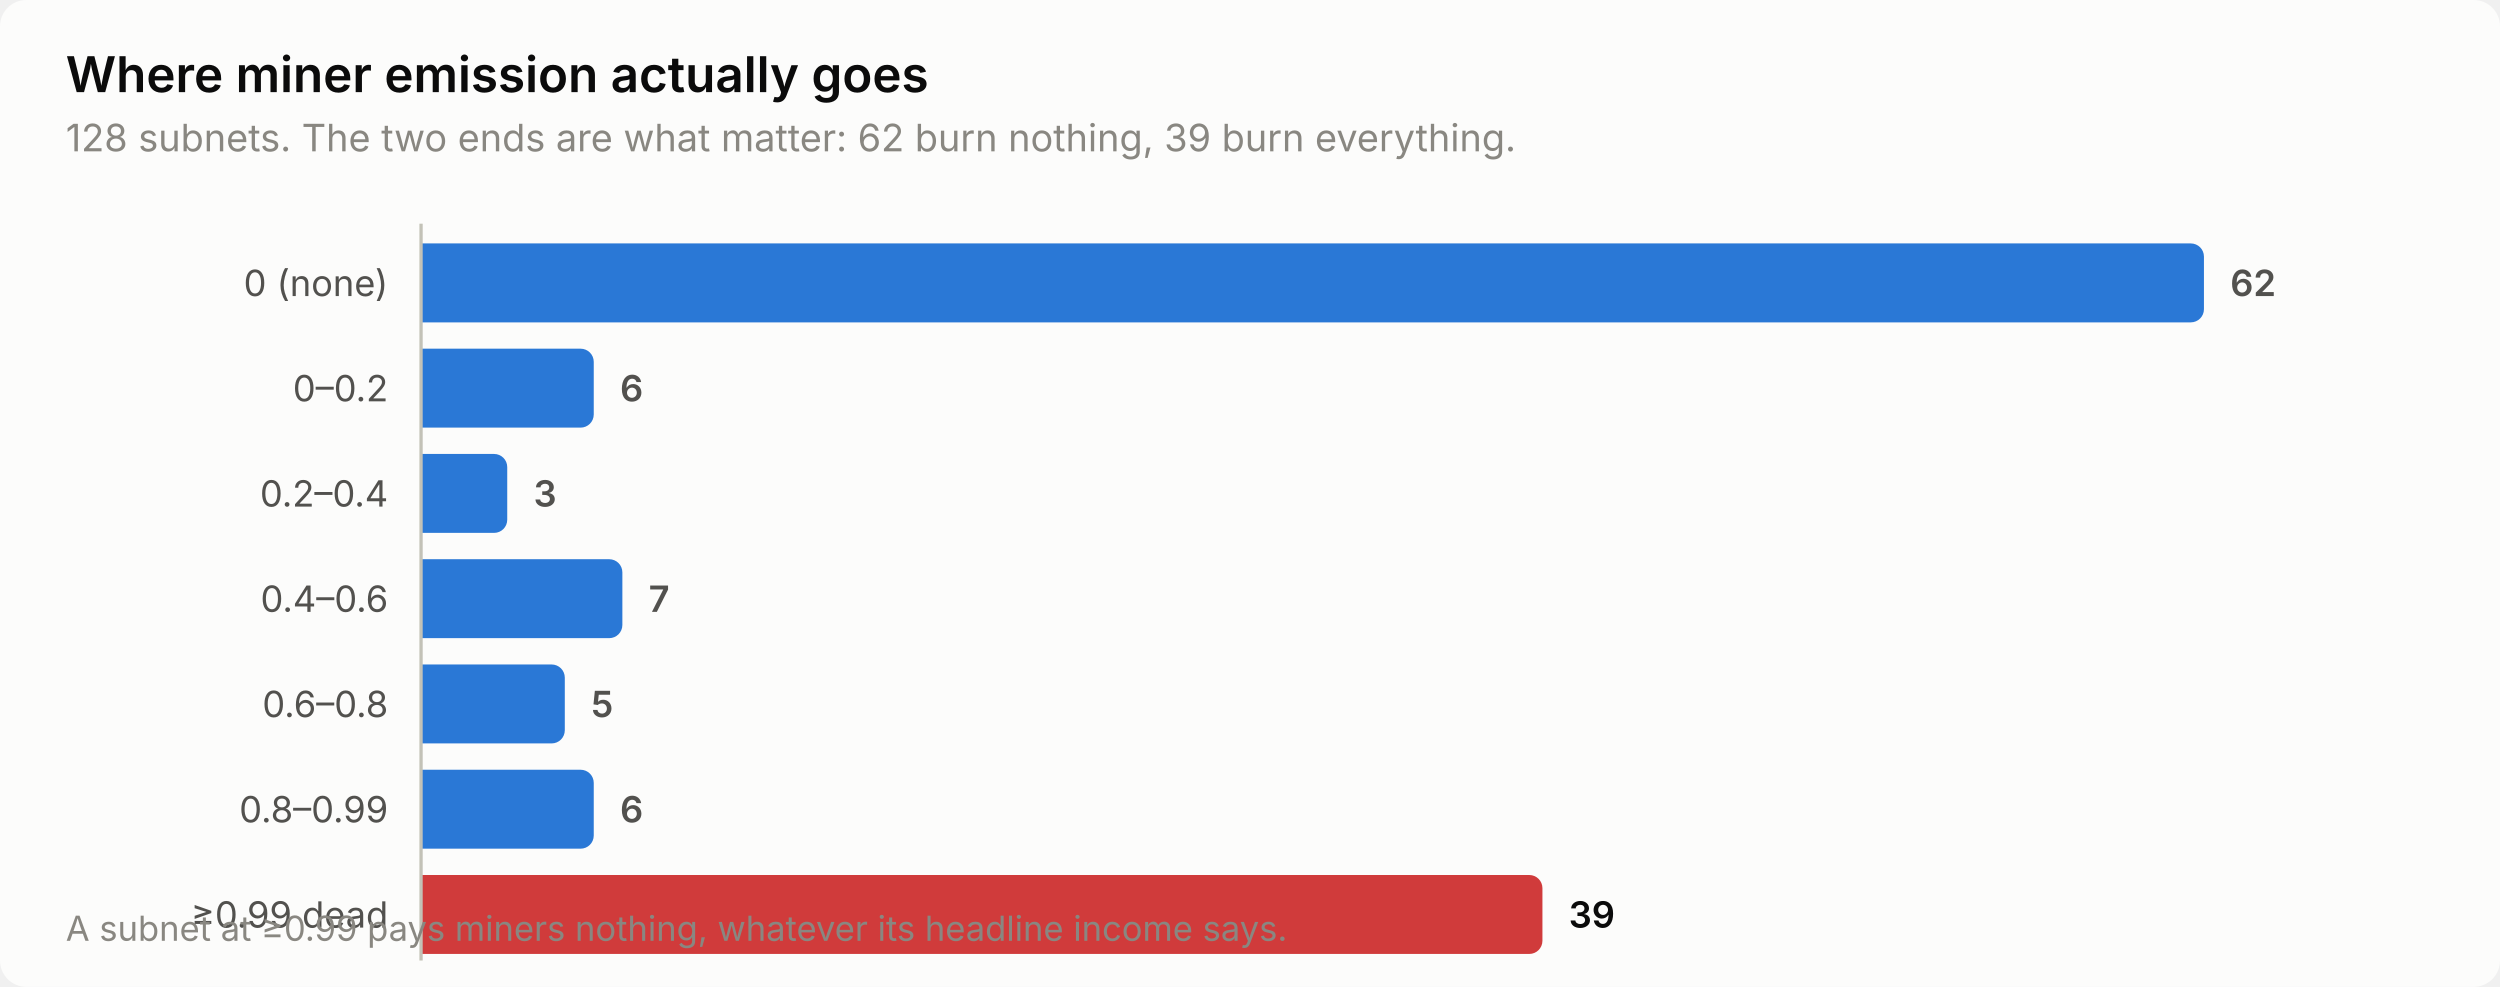
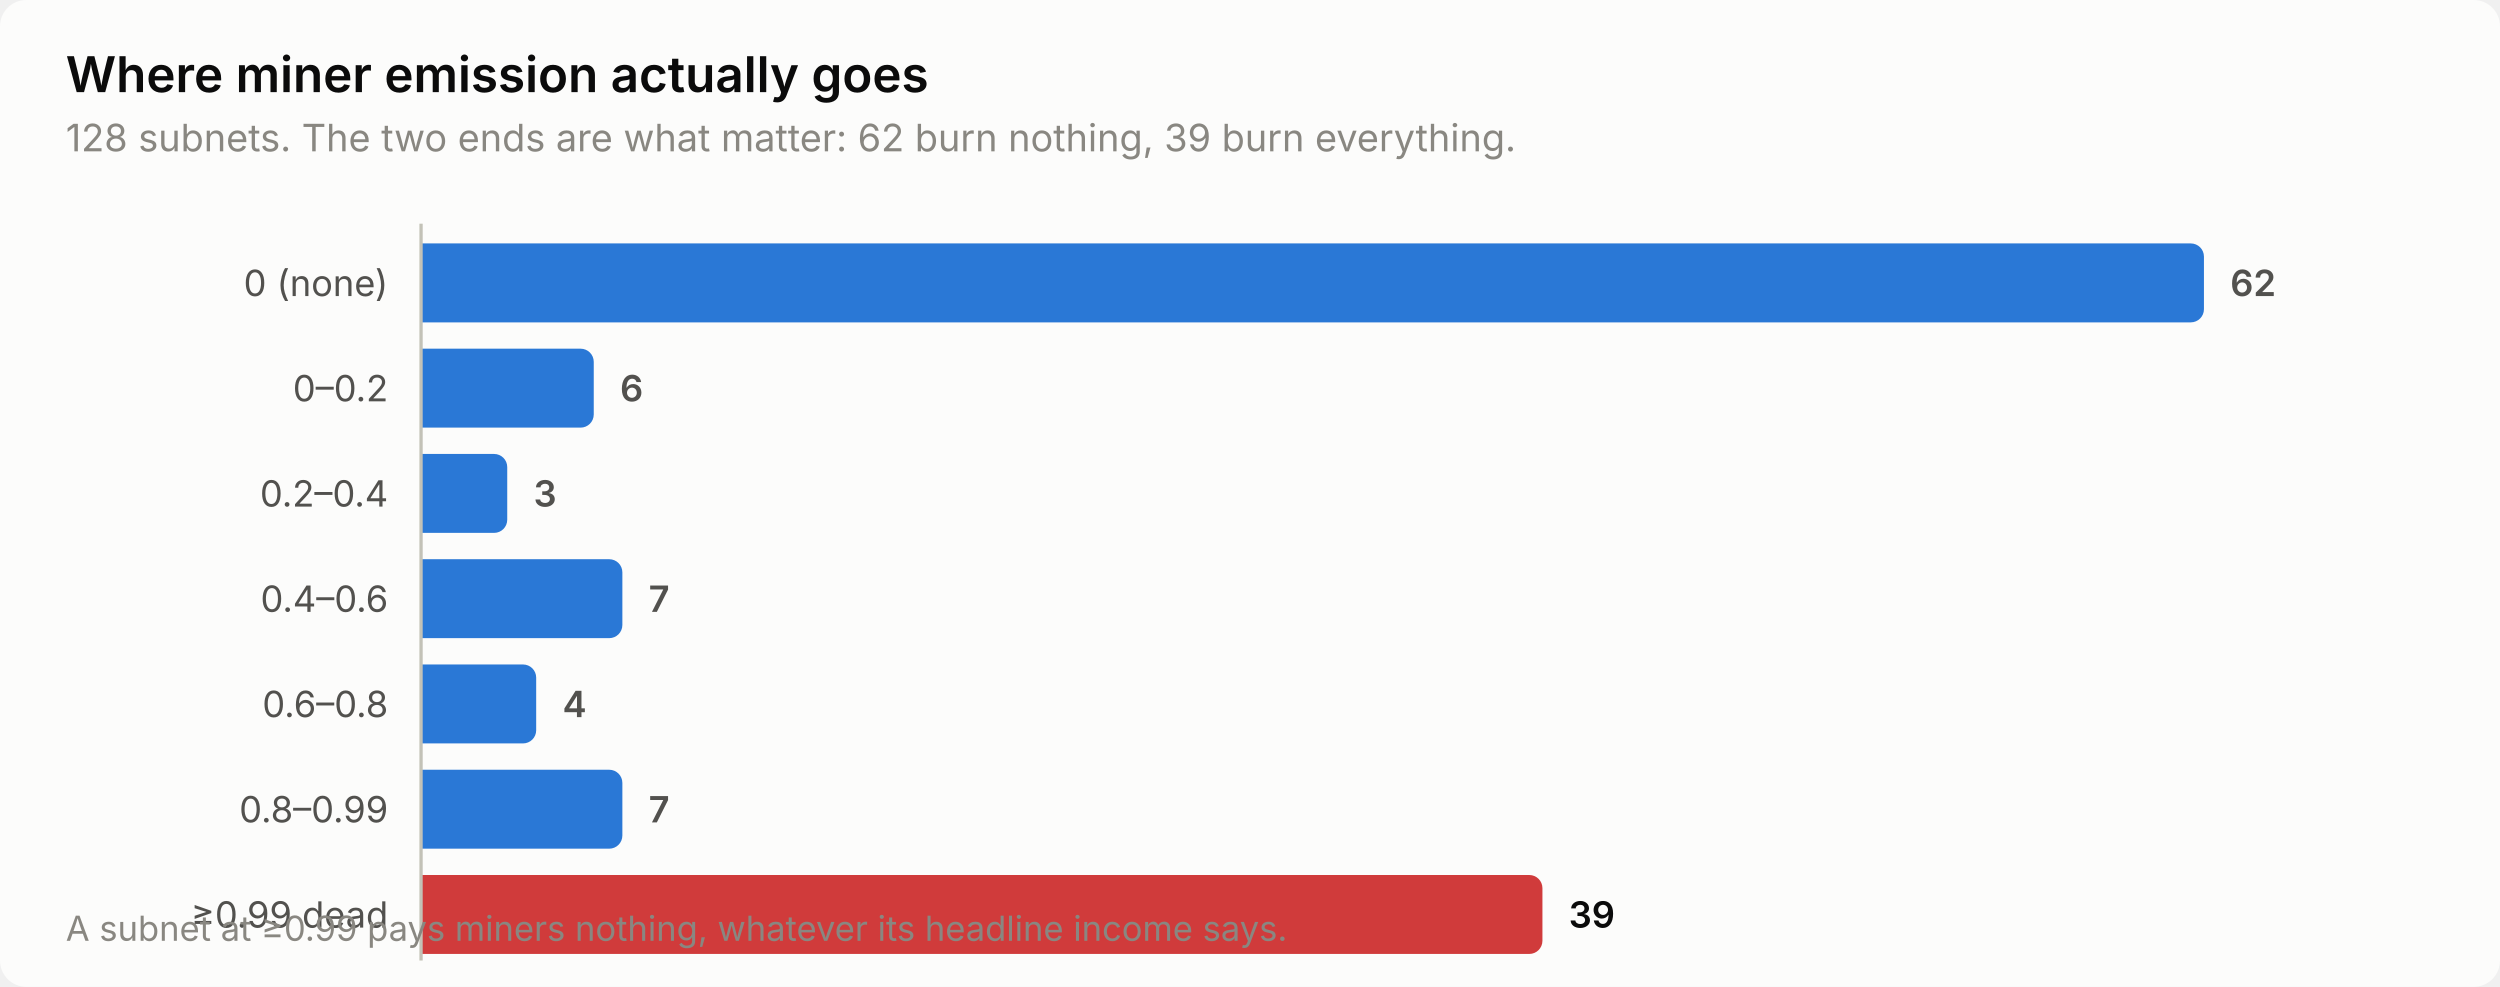
<svg xmlns="http://www.w3.org/2000/svg" width="760" height="300" viewBox="0 0 760 300" role="img" aria-label="Where miner emission actually goes">
  <style>
    text { font-family: system-ui, -apple-system, 'Segoe UI', sans-serif; }
    .t-title { font-size: 15px; font-weight: 600; }
    .t-sub { font-size: 11.5px; }
    .t-lab { font-size: 11px; }
    .t-val { font-size: 11px; font-weight: 600; font-variant-numeric: tabular-nums; }
    .t-tick { font-size: 10.5px; font-variant-numeric: tabular-nums; }

    .surface { fill: #fcfcfb; }
    .ink { fill: #0b0b0b; }
    .ink2 { fill: #52514e; }
    .muted { fill: #898781; }
    .grid { stroke: #e1e0d9; }
    .axis { stroke: #c3c2b7; }
    .accent { fill: #2a78d6; }
    .critical { fill: #d03b3b; }
    .deemph { fill: #d8d7d0; }

    @media (prefers-color-scheme: dark) {
      .surface { fill: #1a1a19; }
      .ink { fill: #ffffff; }
      .ink2 { fill: #c3c2b7; }
      .muted { fill: #898781; }
      .grid { stroke: #2c2c2a; }
      .axis { stroke: #383835; }
      .accent { fill: #3987e5; }
      .deemph { fill: #3a3a37; }
    }
</style>
  <rect class="surface" width="760" height="300" rx="8" />
  <text class="ink t-title" x="20" y="28">Where miner emission actually goes</text>
  <text class="muted t-sub" x="20" y="46">128 subnets. The two ends are what matter: 62 burn nothing, 39 burn everything.</text>
  <text class="ink2 t-lab" x="118" y="90" text-anchor="end">0 (none)</text>
  <path class="accent" d="M128.0,74.0 H666.0 a4.0,4.0 0 0 1 4.0,4.0 V94.0 a4.0,4.0 0 0 1 -4.0,4.0 H128.0 Z" />
  <text class="ink2 t-val" x="678.0" y="90">62</text>
  <text class="ink2 t-lab" x="118" y="122" text-anchor="end">0–0.2</text>
  <path class="accent" d="M128.0,106.0 H176.5 a4.0,4.0 0 0 1 4.0,4.0 V126.0 a4.0,4.0 0 0 1 -4.0,4.0 H128.0 Z" />
  <text class="ink2 t-val" x="188.5" y="122">6</text>
  <text class="ink2 t-lab" x="118" y="154" text-anchor="end">0.2–0.4</text>
  <path class="accent" d="M128.0,138.0 H150.2 a4.0,4.0 0 0 1 4.0,4.0 V158.0 a4.0,4.0 0 0 1 -4.0,4.0 H128.0 Z" />
  <text class="ink2 t-val" x="162.2" y="154">3</text>
  <text class="ink2 t-lab" x="118" y="186" text-anchor="end">0.4–0.6</text>
  <path class="accent" d="M128.0,170.0 H185.2 a4.0,4.0 0 0 1 4.0,4.0 V190.0 a4.0,4.0 0 0 1 -4.0,4.0 H128.0 Z" />
  <text class="ink2 t-val" x="197.2" y="186">7</text>
  <text class="ink2 t-lab" x="118" y="218" text-anchor="end">0.6–0.8</text>
-   <path class="accent" d="M128.0,202.0 H167.7 a4.0,4.0 0 0 1 4.0,4.0 V222.0 a4.0,4.0 0 0 1 -4.0,4.0 H128.0 Z" />
-   <text class="ink2 t-val" x="179.7" y="218">5</text>
+   <path class="accent" d="M128.0,202.0 H159.0 a4.0,4.0 0 0 1 4.0,4.0 V222.0 a4.0,4.0 0 0 1 -4.0,4.0 H128.0 Z" />
+   <text class="ink2 t-val" x="171.0" y="218">4</text>
  <text class="ink2 t-lab" x="118" y="250" text-anchor="end">0.8–0.99</text>
-   <path class="accent" d="M128.0,234.0 H176.5 a4.0,4.0 0 0 1 4.0,4.0 V254.0 a4.0,4.0 0 0 1 -4.0,4.0 H128.0 Z" />
-   <text class="ink2 t-val" x="188.5" y="250">6</text>
+   <path class="accent" d="M128.0,234.0 H185.2 a4.0,4.0 0 0 1 4.0,4.0 V254.0 a4.0,4.0 0 0 1 -4.0,4.0 H128.0 Z" />
+   <text class="ink2 t-val" x="197.2" y="250">7</text>
  <text class="ink2 t-lab" x="118" y="282" text-anchor="end">≥0.99 dead</text>
  <path class="critical" d="M128.0,266.0 H464.9 a4.0,4.0 0 0 1 4.0,4.0 V286.0 a4.0,4.0 0 0 1 -4.0,4.0 H128.0 Z" />
  <text class="ink t-val" x="476.9" y="282">39</text>
  <line class="axis" x1="128" y1="68" x2="128" y2="292" stroke-width="1" />
  <text class="muted t-tick" x="20" y="286">A subnet at ≥0.99 pays miners nothing, whatever its headline income says.</text>
</svg>
